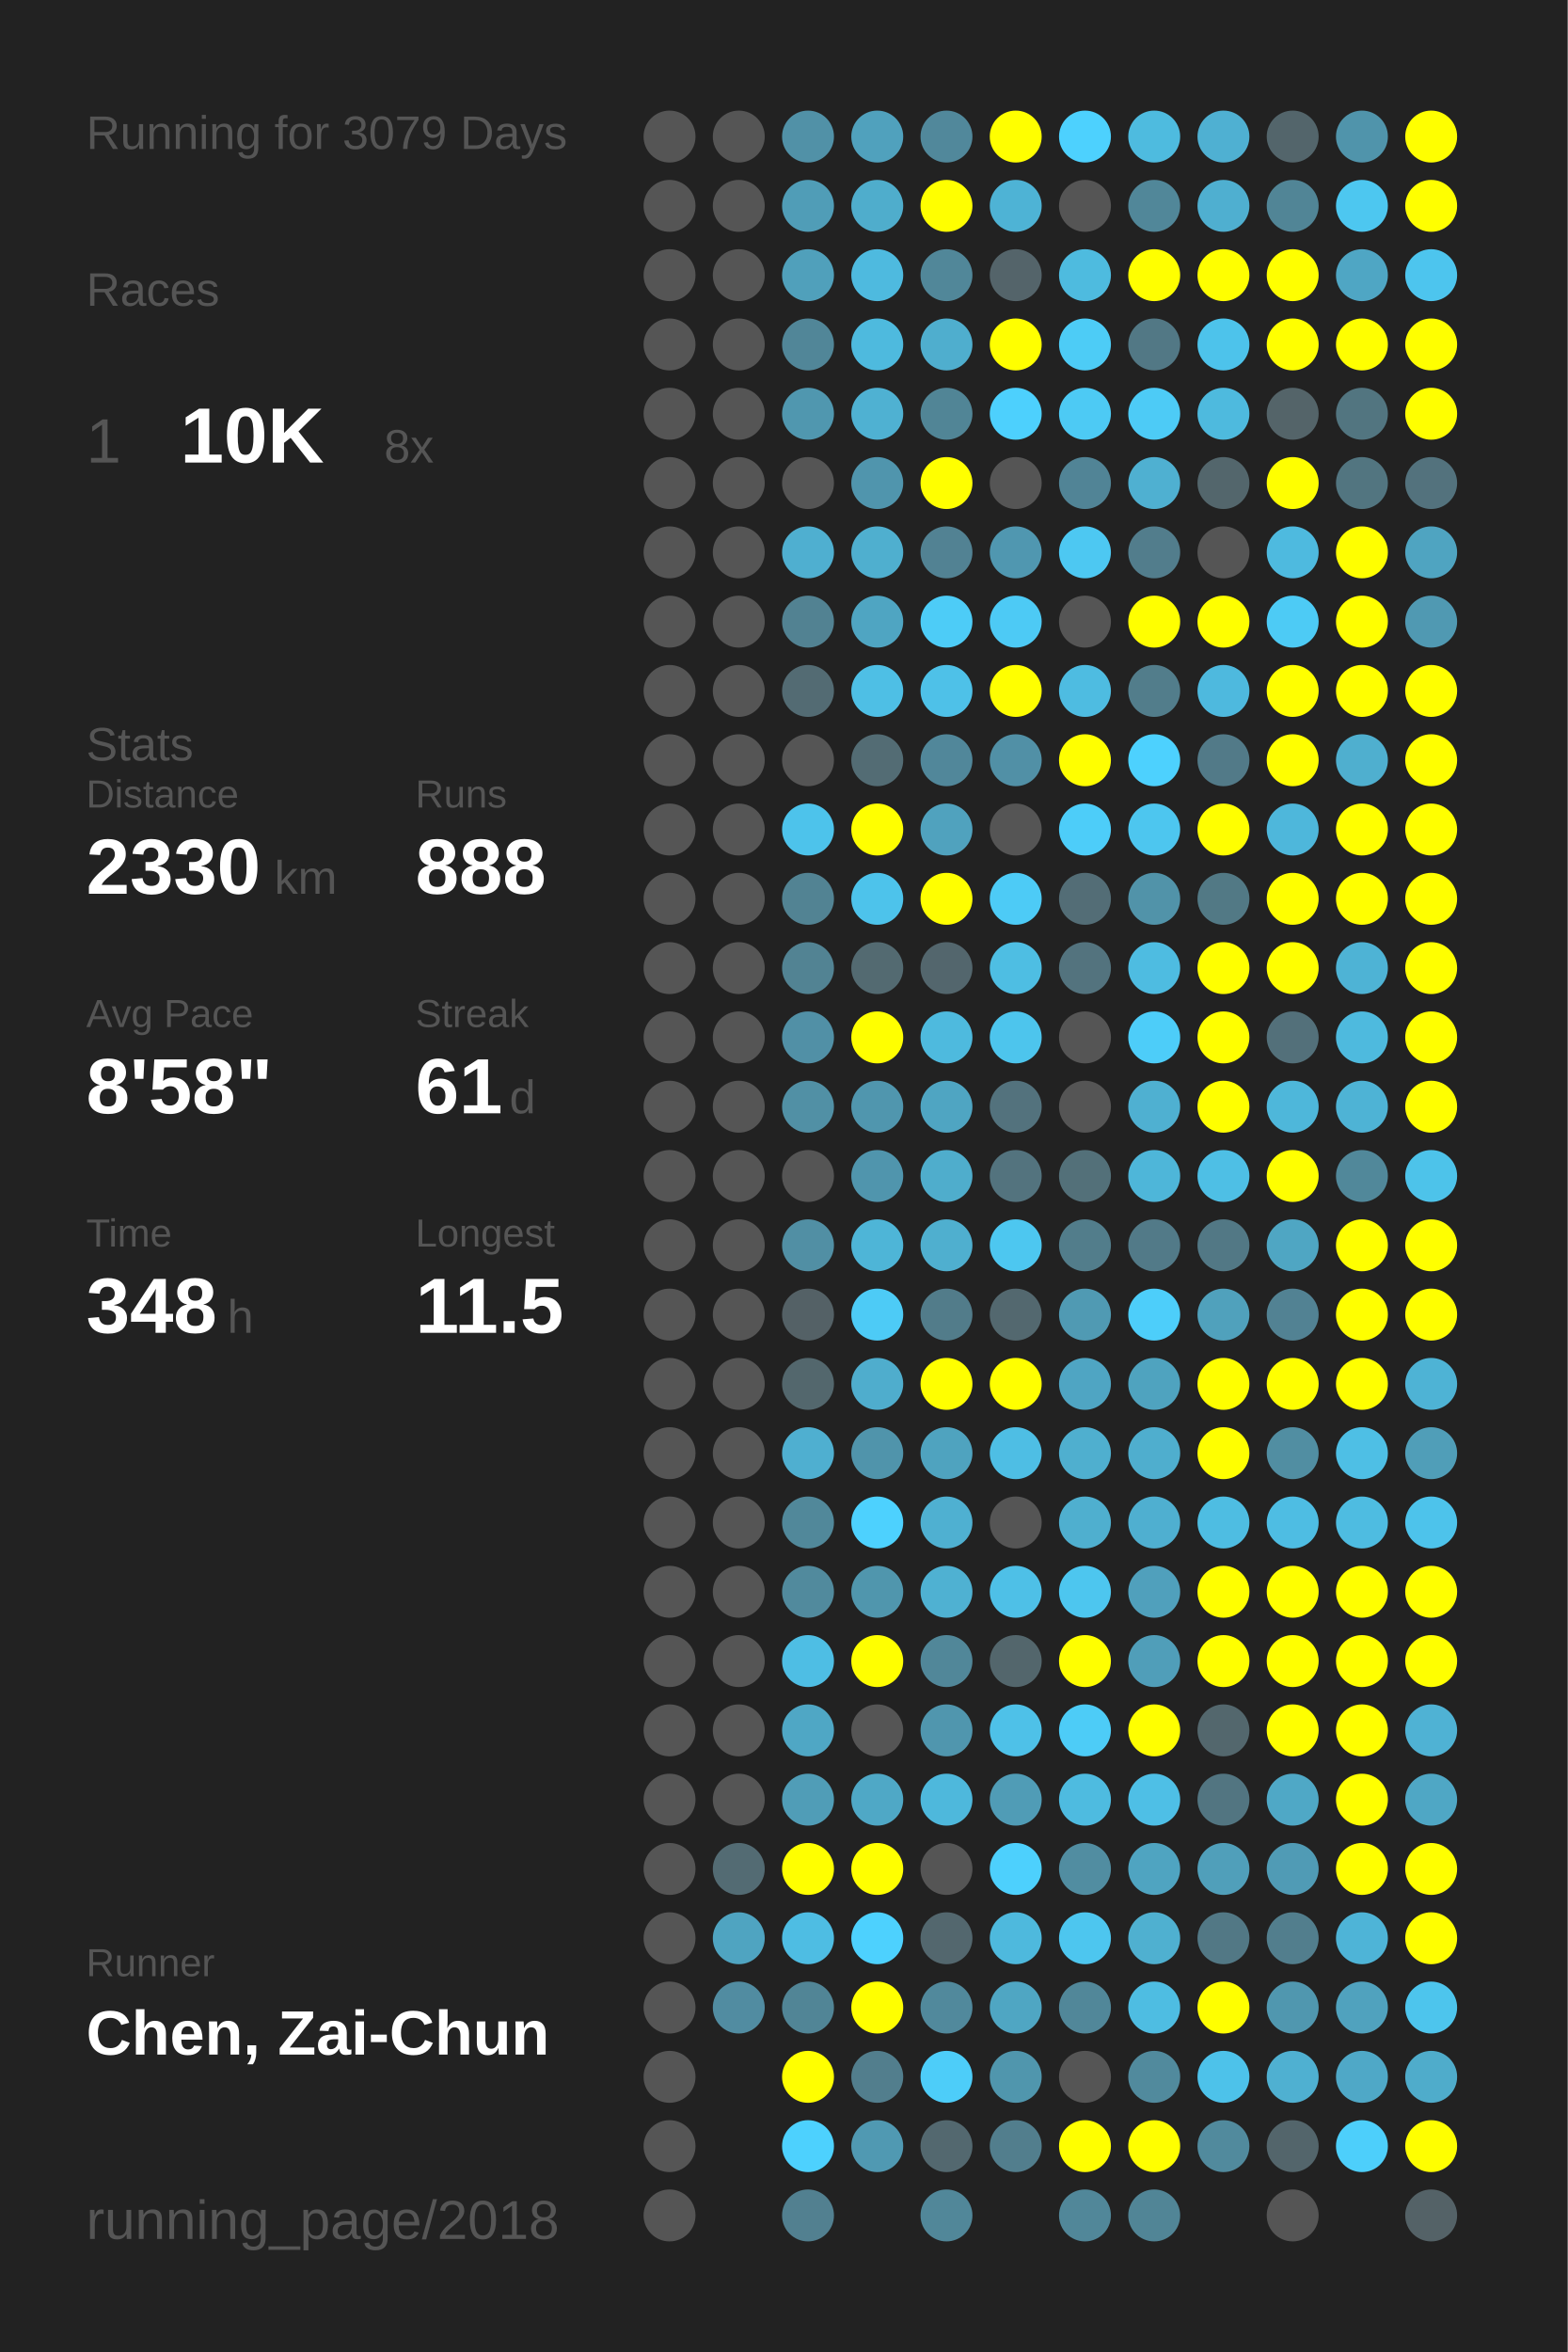
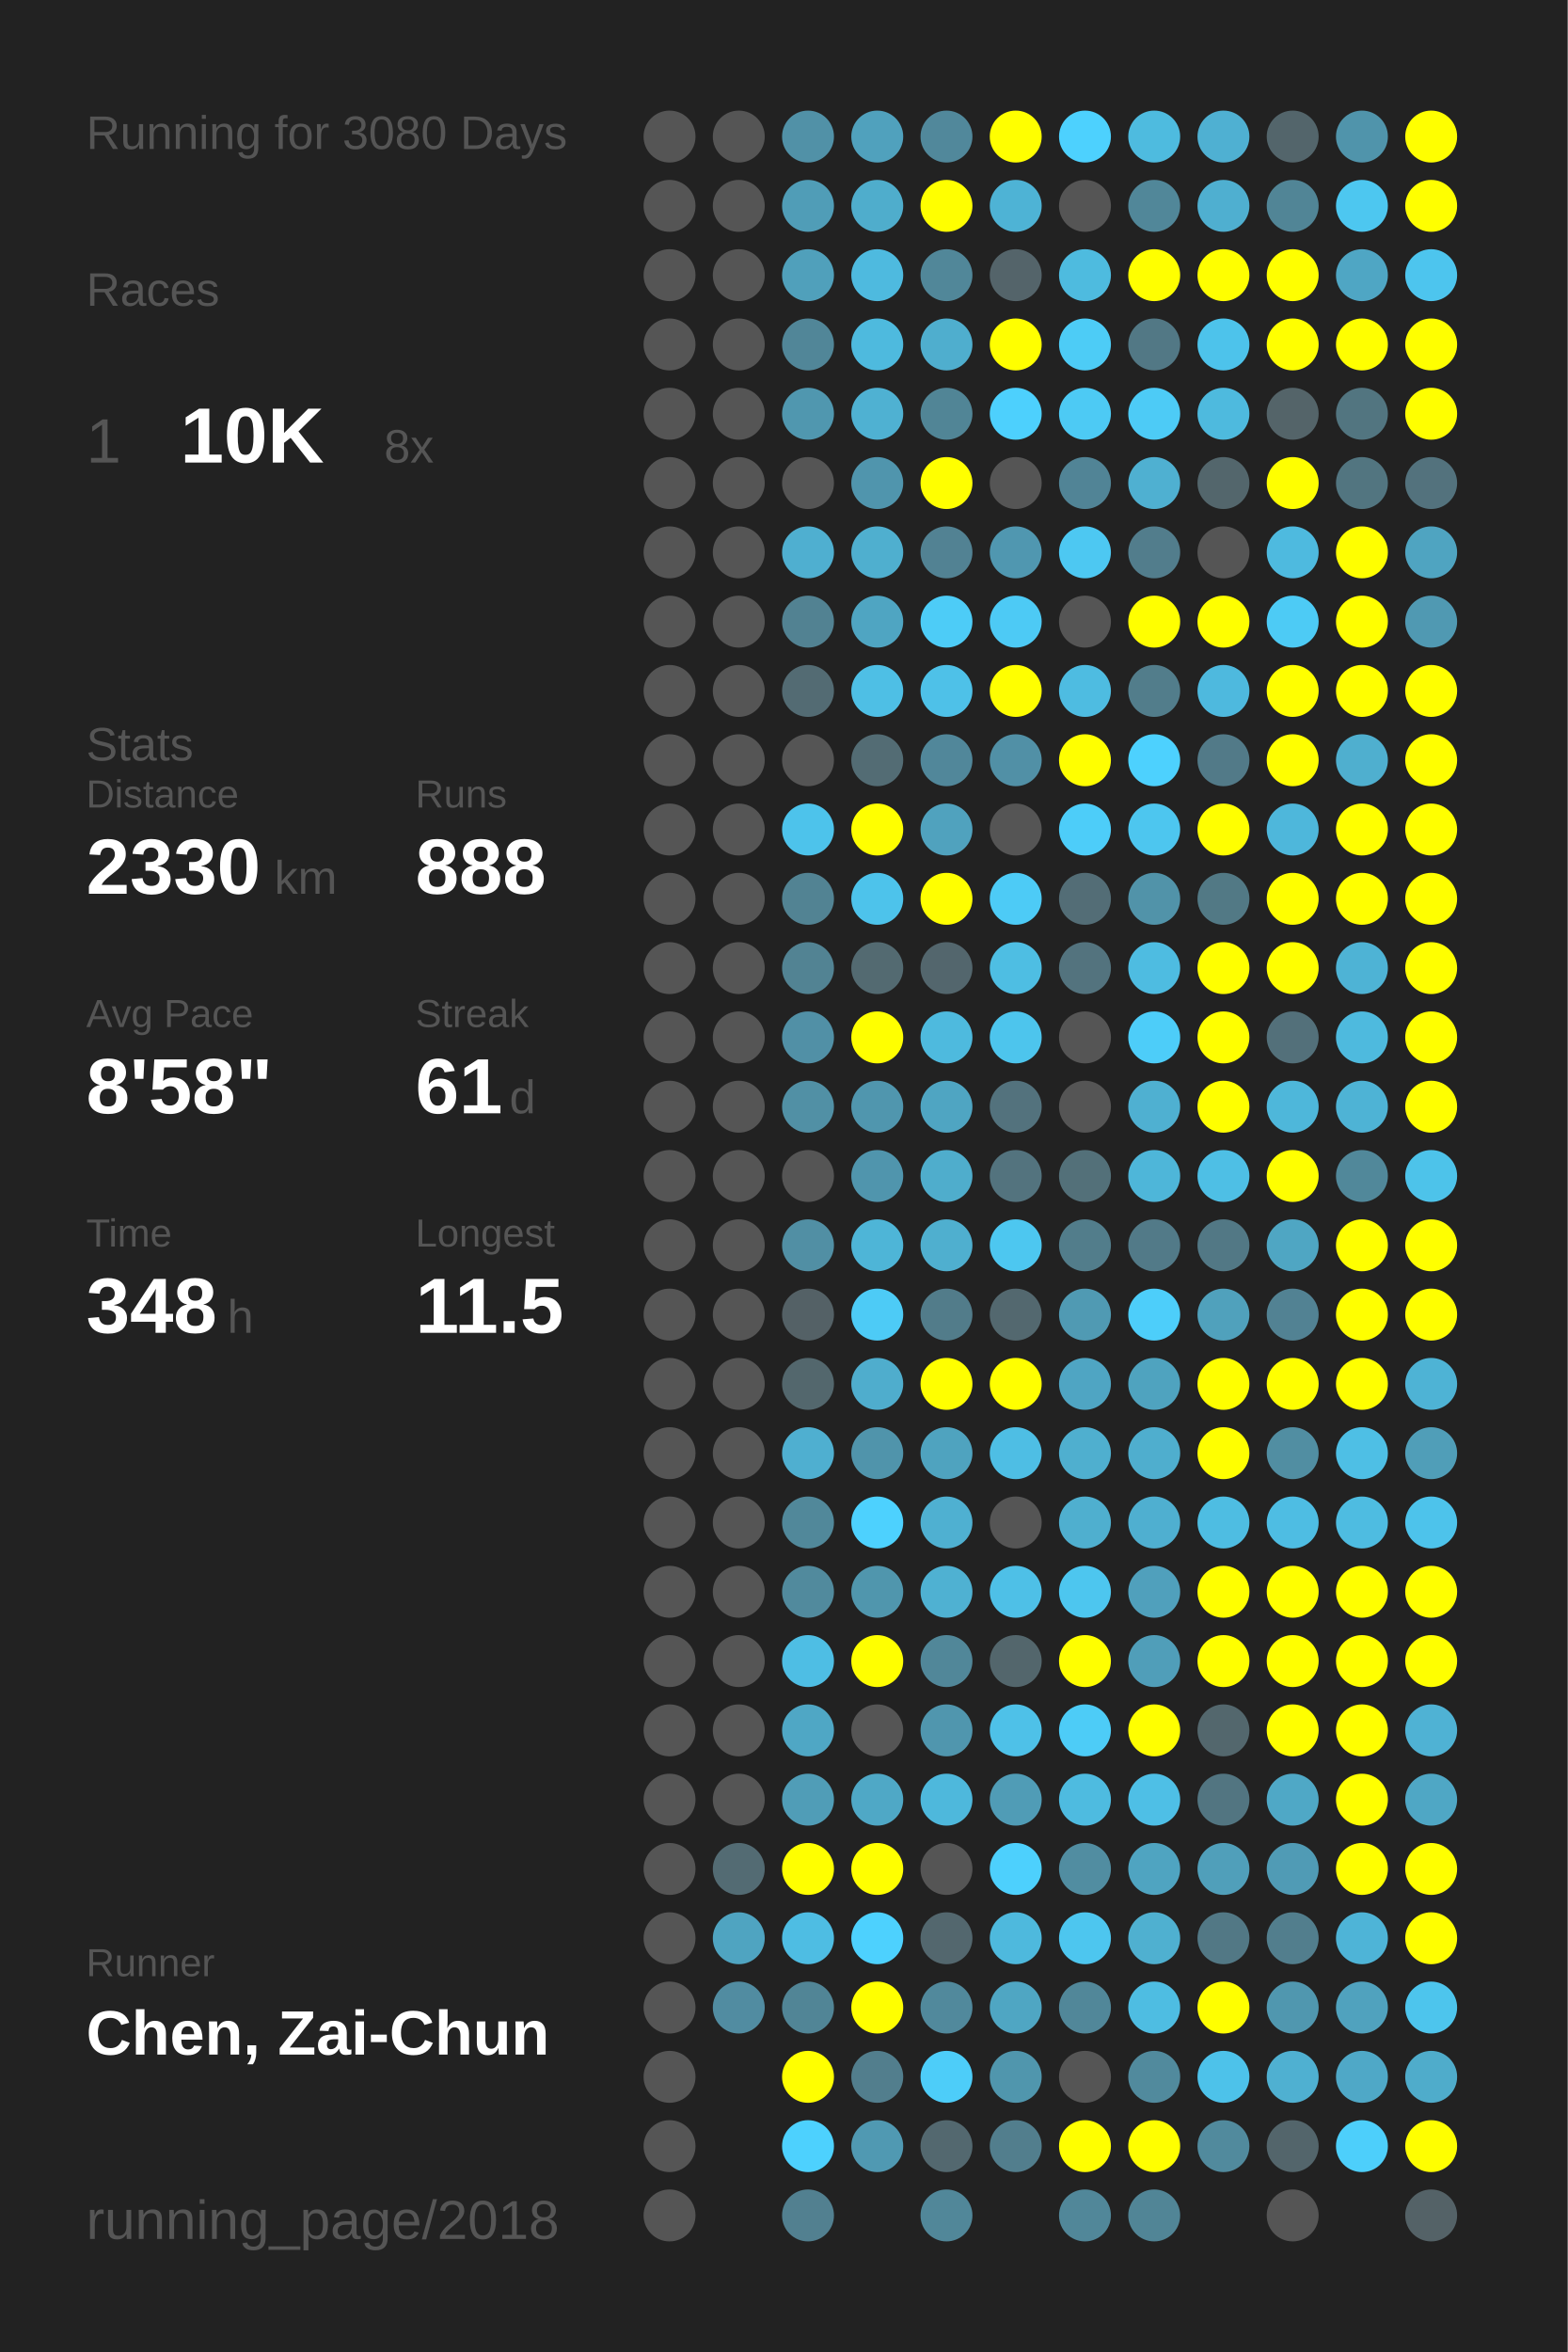
<svg xmlns="http://www.w3.org/2000/svg" baseProfile="full" height="300mm" version="1.1" viewBox="0,0,200,300" width="200mm">
  <defs />
  <rect fill="#222222" height="300" width="200" x="0" y="0" />
-   <text fill="#555555" style="font-size:6px; font-family:Arial;" x="11" y="19">Running for 3079 Days</text>
+   <text fill="#555555" style="font-size:6px; font-family:Arial;" x="11" y="19">Running for 3080 Days</text>
  <text fill="#555555" style="font-size:6px; font-family:Arial;" x="11" y="39">Races</text>
  <text fill="#555555" style="font-size:8px; font-family:Arial;" x="11" y="59">1</text>
  <text fill="#FFFFFF" style="font-size:10px; font-family:Arial; font-weight:bold;" x="23" y="59">10K</text>
  <text fill="#555555" style="font-size:6px; font-family:Arial;" x="49" y="59">8x</text>
  <text fill="#555555" style="font-size:6px; font-family:Arial;" x="11" y="97">Stats</text>
  <text fill="#555555" style="font-size:5px; font-family:Arial;" x="11" y="103">Distance</text>
  <text fill="#FFFFFF" style="font-size:10px; font-family:Arial; font-weight:bold;" x="11" y="114">2330</text>
  <text fill="#555555" style="font-size:6px; font-family:Arial;" x="35" y="114">km</text>
  <text fill="#555555" style="font-size:5px; font-family:Arial;" x="53" y="103">Runs</text>
  <text fill="#FFFFFF" style="font-size:10px; font-family:Arial; font-weight:bold;" x="53" y="114">888</text>
  <text fill="#555555" style="font-size:5px; font-family:Arial;" x="11" y="131">Avg Pace</text>
  <text fill="#FFFFFF" style="font-size:10px; font-family:Arial; font-weight:bold;" x="11" y="142">8'58"</text>
  <text fill="#555555" style="font-size:5px; font-family:Arial;" x="53" y="131">Streak</text>
  <text fill="#FFFFFF" style="font-size:10px; font-family:Arial; font-weight:bold;" x="53" y="142">61</text>
  <text fill="#555555" style="font-size:6px; font-family:Arial;" x="65" y="142">d</text>
  <text fill="#555555" style="font-size:5px; font-family:Arial;" x="11" y="159">Time</text>
  <text fill="#FFFFFF" style="font-size:10px; font-family:Arial; font-weight:bold;" x="11" y="170">348</text>
  <text fill="#555555" style="font-size:6px; font-family:Arial;" x="29" y="170">h</text>
  <text fill="#555555" style="font-size:5px; font-family:Arial;" x="53" y="159">Longest</text>
  <text fill="#FFFFFF" style="font-size:10px; font-family:Arial; font-weight:bold;" x="53" y="170">11.5</text>
  <text fill="#555555" style="font-size:5px; font-family:Arial;" x="11" y="252.065">Runner</text>
  <text fill="#FFFFFF" style="font-size:8px; font-family:Arial; font-weight:bold;" x="11" y="262.065">Chen, Zai-Chun</text>
  <text fill="#555555" style="font-size:7px; font-family:Arial;" x="11" y="285.581">running_page/2018</text>
  <circle cx="85.417" cy="17.419" fill="#555555" r="3.312" />
  <circle cx="85.417" cy="26.258" fill="#555555" r="3.312" />
  <circle cx="85.417" cy="35.097" fill="#555555" r="3.312" />
  <circle cx="85.417" cy="43.935" fill="#555555" r="3.312" />
  <circle cx="85.417" cy="52.774" fill="#555555" r="3.312" />
  <circle cx="85.417" cy="61.613" fill="#555555" r="3.312" />
  <circle cx="85.417" cy="70.452" fill="#555555" r="3.312" />
  <circle cx="85.417" cy="79.29" fill="#555555" r="3.312" />
  <circle cx="85.417" cy="88.129" fill="#555555" r="3.312" />
  <circle cx="85.417" cy="96.968" fill="#555555" r="3.312" />
  <circle cx="85.417" cy="105.806" fill="#555555" r="3.312" />
  <circle cx="85.417" cy="114.645" fill="#555555" r="3.312" />
  <circle cx="85.417" cy="123.484" fill="#555555" r="3.312" />
  <circle cx="85.417" cy="132.323" fill="#555555" r="3.312" />
  <circle cx="85.417" cy="141.161" fill="#555555" r="3.312" />
  <circle cx="85.417" cy="150" fill="#555555" r="3.312" />
  <circle cx="85.417" cy="158.839" fill="#555555" r="3.312" />
  <circle cx="85.417" cy="167.677" fill="#555555" r="3.312" />
  <circle cx="85.417" cy="176.516" fill="#555555" r="3.312" />
  <circle cx="85.417" cy="185.355" fill="#555555" r="3.312" />
  <circle cx="85.417" cy="194.194" fill="#555555" r="3.312" />
  <circle cx="85.417" cy="203.032" fill="#555555" r="3.312" />
  <circle cx="85.417" cy="211.871" fill="#555555" r="3.312" />
  <circle cx="85.417" cy="220.71" fill="#555555" r="3.312" />
  <circle cx="85.417" cy="229.548" fill="#555555" r="3.312" />
  <circle cx="85.417" cy="238.387" fill="#555555" r="3.312" />
  <circle cx="85.417" cy="247.226" fill="#555555" r="3.312" />
  <circle cx="85.417" cy="256.065" fill="#555555" r="3.312" />
  <circle cx="85.417" cy="264.903" fill="#555555" r="3.312" />
  <circle cx="85.417" cy="273.742" fill="#555555" r="3.312" />
  <circle cx="85.417" cy="282.581" fill="#555555" r="3.312" />
  <circle cx="94.25" cy="17.419" fill="#555555" r="3.312" />
  <circle cx="94.25" cy="26.258" fill="#555555" r="3.312" />
  <circle cx="94.25" cy="35.097" fill="#555555" r="3.312" />
  <circle cx="94.25" cy="43.935" fill="#555555" r="3.312" />
  <circle cx="94.25" cy="52.774" fill="#555555" r="3.312" />
  <circle cx="94.25" cy="61.613" fill="#555555" r="3.312" />
  <circle cx="94.25" cy="70.452" fill="#555555" r="3.312" />
  <circle cx="94.25" cy="79.29" fill="#555555" r="3.312" />
  <circle cx="94.25" cy="88.129" fill="#555555" r="3.312" />
  <circle cx="94.25" cy="96.968" fill="#555555" r="3.312" />
  <circle cx="94.25" cy="105.806" fill="#555555" r="3.312" />
  <circle cx="94.25" cy="114.645" fill="#555555" r="3.312" />
  <circle cx="94.25" cy="123.484" fill="#555555" r="3.312" />
  <circle cx="94.25" cy="132.323" fill="#555555" r="3.312" />
  <circle cx="94.25" cy="141.161" fill="#555555" r="3.312" />
  <circle cx="94.25" cy="150" fill="#555555" r="3.312" />
  <circle cx="94.25" cy="158.839" fill="#555555" r="3.312" />
  <circle cx="94.25" cy="167.677" fill="#555555" r="3.312" />
  <circle cx="94.25" cy="176.516" fill="#555555" r="3.312" />
  <circle cx="94.25" cy="185.355" fill="#555555" r="3.312" />
  <circle cx="94.25" cy="194.194" fill="#555555" r="3.312" />
  <circle cx="94.25" cy="203.032" fill="#555555" r="3.312" />
  <circle cx="94.25" cy="211.871" fill="#555555" r="3.312" />
  <circle cx="94.25" cy="220.71" fill="#555555" r="3.312" />
  <circle cx="94.25" cy="229.548" fill="#555555" r="3.312" />
  <circle cx="94.25" cy="238.387" fill="#536b73" r="3.312" />
  <circle cx="94.25" cy="247.226" fill="#4fa4c1" r="3.312" />
  <circle cx="94.25" cy="256.065" fill="#518ca1" r="3.312" />
  <circle cx="103.083" cy="17.419" fill="#5191a7" r="3.312" />
  <circle cx="103.083" cy="26.258" fill="#509db7" r="3.312" />
  <circle cx="103.083" cy="35.097" fill="#50a0bb" r="3.312" />
  <circle cx="103.083" cy="43.935" fill="#518698" r="3.312" />
  <circle cx="103.083" cy="52.774" fill="#5097af" r="3.312" />
  <circle cx="103.083" cy="61.613" fill="#555555" r="3.312" />
  <circle cx="103.083" cy="70.452" fill="#4fafd0" r="3.312" />
  <circle cx="103.083" cy="79.29" fill="#528292" r="3.312" />
  <circle cx="103.083" cy="88.129" fill="#536b73" r="3.312" />
  <circle cx="103.083" cy="96.968" fill="#555555" r="3.312" />
  <circle cx="103.083" cy="105.806" fill="#4dc3eb" r="3.312" />
  <circle cx="103.083" cy="114.645" fill="#528393" r="3.312" />
  <circle cx="103.083" cy="123.484" fill="#528393" r="3.312" />
  <circle cx="103.083" cy="132.323" fill="#5190a6" r="3.312" />
  <circle cx="103.083" cy="141.161" fill="#5190a5" r="3.312" />
  <circle cx="103.083" cy="150" fill="#555555" r="3.312" />
  <circle cx="103.083" cy="158.839" fill="#518fa4" r="3.312" />
  <circle cx="103.083" cy="167.677" fill="#546166" r="3.312" />
  <circle cx="103.083" cy="176.516" fill="#53676d" r="3.312" />
  <circle cx="103.083" cy="185.355" fill="#4fafd0" r="3.312" />
  <circle cx="103.083" cy="194.194" fill="#51889a" r="3.312" />
  <circle cx="103.083" cy="203.032" fill="#518a9d" r="3.312" />
  <circle cx="103.083" cy="211.871" fill="#4ebee4" r="3.312" />
  <circle cx="103.083" cy="220.71" fill="#4fa7c5" r="3.312" />
  <circle cx="103.083" cy="229.548" fill="#509db7" r="3.312" />
  <circle cx="103.083" cy="238.387" fill="#FFFF00" r="3.312" />
  <circle cx="103.083" cy="247.226" fill="#4ebde3" r="3.312" />
  <circle cx="103.083" cy="256.065" fill="#518596" r="3.312" />
  <circle cx="103.083" cy="264.903" fill="#FFFF00" r="3.312" />
  <circle cx="103.083" cy="273.742" fill="#4dd1fe" r="3.312" />
  <circle cx="103.083" cy="282.581" fill="#528090" r="3.312" />
  <circle cx="111.917" cy="17.419" fill="#50a1bd" r="3.312" />
  <circle cx="111.917" cy="26.258" fill="#4fadcc" r="3.312" />
  <circle cx="111.917" cy="35.097" fill="#4ebadf" r="3.312" />
  <circle cx="111.917" cy="43.935" fill="#4ebade" r="3.312" />
  <circle cx="111.917" cy="52.774" fill="#4fb1d2" r="3.312" />
  <circle cx="111.917" cy="61.613" fill="#5095ad" r="3.312" />
  <circle cx="111.917" cy="70.452" fill="#4fafcf" r="3.312" />
  <circle cx="111.917" cy="79.29" fill="#4fa5c2" r="3.312" />
  <circle cx="111.917" cy="88.129" fill="#4ebfe5" r="3.312" />
  <circle cx="111.917" cy="96.968" fill="#536c74" r="3.312" />
  <circle cx="111.917" cy="105.806" fill="#FFFF00" r="3.312" />
  <circle cx="111.917" cy="114.645" fill="#4dc3eb" r="3.312" />
  <circle cx="111.917" cy="123.484" fill="#536a71" r="3.312" />
  <circle cx="111.917" cy="132.323" fill="#FFFF00" r="3.312" />
  <circle cx="111.917" cy="141.161" fill="#5096ae" r="3.312" />
  <circle cx="111.917" cy="150" fill="#5095ad" r="3.312" />
  <circle cx="111.917" cy="158.839" fill="#4eb5d7" r="3.312" />
  <circle cx="111.917" cy="167.677" fill="#4dcbf6" r="3.312" />
  <circle cx="111.917" cy="176.516" fill="#4fadcd" r="3.312" />
  <circle cx="111.917" cy="185.355" fill="#5094ab" r="3.312" />
  <circle cx="111.917" cy="194.194" fill="#4dd1fe" r="3.312" />
  <circle cx="111.917" cy="203.032" fill="#5096ad" r="3.312" />
  <circle cx="111.917" cy="211.871" fill="#FFFF00" r="3.312" />
  <circle cx="111.917" cy="220.71" fill="#555555" r="3.312" />
  <circle cx="111.917" cy="229.548" fill="#4fa8c6" r="3.312" />
  <circle cx="111.917" cy="238.387" fill="#FFFF00" r="3.312" />
  <circle cx="111.917" cy="247.226" fill="#4dd1fe" r="3.312" />
  <circle cx="111.917" cy="256.065" fill="#FFFF00" r="3.312" />
  <circle cx="111.917" cy="264.903" fill="#527e8d" r="3.312" />
  <circle cx="111.917" cy="273.742" fill="#5099b2" r="3.312" />
  <circle cx="120.75" cy="17.419" fill="#51889b" r="3.312" />
  <circle cx="120.75" cy="26.258" fill="#FFFF00" r="3.312" />
  <circle cx="120.75" cy="35.097" fill="#518799" r="3.312" />
  <circle cx="120.75" cy="43.935" fill="#4faece" r="3.312" />
  <circle cx="120.75" cy="52.774" fill="#518596" r="3.312" />
  <circle cx="120.75" cy="61.613" fill="#FFFF00" r="3.312" />
  <circle cx="120.75" cy="70.452" fill="#528293" r="3.312" />
  <circle cx="120.75" cy="79.29" fill="#4dccf7" r="3.312" />
  <circle cx="120.75" cy="88.129" fill="#4ec1e8" r="3.312" />
  <circle cx="120.75" cy="96.968" fill="#51879a" r="3.312" />
  <circle cx="120.75" cy="105.806" fill="#50a2be" r="3.312" />
  <circle cx="120.75" cy="114.645" fill="#FFFF00" r="3.312" />
  <circle cx="120.75" cy="123.484" fill="#53666d" r="3.312" />
  <circle cx="120.75" cy="132.323" fill="#4ebade" r="3.312" />
  <circle cx="120.75" cy="141.161" fill="#4fa5c2" r="3.312" />
  <circle cx="120.75" cy="150" fill="#4fadcc" r="3.312" />
  <circle cx="120.75" cy="158.839" fill="#4fafcf" r="3.312" />
  <circle cx="120.75" cy="167.677" fill="#527c8a" r="3.312" />
  <circle cx="120.75" cy="176.516" fill="#FFFF00" r="3.312" />
  <circle cx="120.75" cy="185.355" fill="#4fa3bf" r="3.312" />
  <circle cx="120.75" cy="194.194" fill="#4fb0d1" r="3.312" />
  <circle cx="120.75" cy="203.032" fill="#4fb1d2" r="3.312" />
  <circle cx="120.75" cy="211.871" fill="#518799" r="3.312" />
  <circle cx="120.75" cy="220.71" fill="#5096ae" r="3.312" />
  <circle cx="120.75" cy="229.548" fill="#4eb8dc" r="3.312" />
  <circle cx="120.75" cy="238.387" fill="#555555" r="3.312" />
  <circle cx="120.75" cy="247.226" fill="#53676e" r="3.312" />
  <circle cx="120.75" cy="256.065" fill="#51899c" r="3.312" />
  <circle cx="120.75" cy="264.903" fill="#4dcdf9" r="3.312" />
  <circle cx="120.75" cy="273.742" fill="#53686f" r="3.312" />
  <circle cx="120.75" cy="282.581" fill="#518799" r="3.312" />
  <circle cx="129.583" cy="17.419" fill="#FFFF00" r="3.312" />
  <circle cx="129.583" cy="26.258" fill="#4eb3d5" r="3.312" />
  <circle cx="129.583" cy="35.097" fill="#54646a" r="3.312" />
  <circle cx="129.583" cy="43.935" fill="#FFFF00" r="3.312" />
  <circle cx="129.583" cy="52.774" fill="#4dd0fd" r="3.312" />
  <circle cx="129.583" cy="61.613" fill="#555555" r="3.312" />
  <circle cx="129.583" cy="70.452" fill="#5097b0" r="3.312" />
  <circle cx="129.583" cy="79.29" fill="#4dcaf5" r="3.312" />
  <circle cx="129.583" cy="88.129" fill="#FFFF00" r="3.312" />
  <circle cx="129.583" cy="96.968" fill="#5190a6" r="3.312" />
  <circle cx="129.583" cy="105.806" fill="#555555" r="3.312" />
  <circle cx="129.583" cy="114.645" fill="#4dcbf6" r="3.312" />
  <circle cx="129.583" cy="123.484" fill="#4ebee3" r="3.312" />
  <circle cx="129.583" cy="132.323" fill="#4dc5ed" r="3.312" />
  <circle cx="129.583" cy="141.161" fill="#53727d" r="3.312" />
  <circle cx="129.583" cy="150" fill="#53737e" r="3.312" />
  <circle cx="129.583" cy="158.839" fill="#4dc7f0" r="3.312" />
  <circle cx="129.583" cy="167.677" fill="#53686f" r="3.312" />
  <circle cx="129.583" cy="176.516" fill="#FFFF00" r="3.312" />
  <circle cx="129.583" cy="185.355" fill="#4ebee4" r="3.312" />
  <circle cx="129.583" cy="194.194" fill="#555555" r="3.312" />
  <circle cx="129.583" cy="203.032" fill="#4ec0e7" r="3.312" />
  <circle cx="129.583" cy="211.871" fill="#53666c" r="3.312" />
  <circle cx="129.583" cy="220.71" fill="#4ec1e8" r="3.312" />
  <circle cx="129.583" cy="229.548" fill="#509cb6" r="3.312" />
  <circle cx="129.583" cy="238.387" fill="#4dd0fd" r="3.312" />
  <circle cx="129.583" cy="247.226" fill="#4eb9dd" r="3.312" />
  <circle cx="129.583" cy="256.065" fill="#4fa6c3" r="3.312" />
  <circle cx="129.583" cy="264.903" fill="#5096ad" r="3.312" />
  <circle cx="129.583" cy="273.742" fill="#527e8d" r="3.312" />
  <circle cx="138.417" cy="17.419" fill="#4dd1fe" r="3.312" />
  <circle cx="138.417" cy="26.258" fill="#555555" r="3.312" />
  <circle cx="138.417" cy="35.097" fill="#4ebbdf" r="3.312" />
  <circle cx="138.417" cy="43.935" fill="#4dccf6" r="3.312" />
  <circle cx="138.417" cy="52.774" fill="#4dcaf4" r="3.312" />
  <circle cx="138.417" cy="61.613" fill="#518496" r="3.312" />
  <circle cx="138.417" cy="70.452" fill="#4dc8f2" r="3.312" />
  <circle cx="138.417" cy="79.29" fill="#555555" r="3.312" />
  <circle cx="138.417" cy="88.129" fill="#4ebce1" r="3.312" />
  <circle cx="138.417" cy="96.968" fill="#FFFF00" r="3.312" />
  <circle cx="138.417" cy="105.806" fill="#4dcdf9" r="3.312" />
  <circle cx="138.417" cy="114.645" fill="#536d76" r="3.312" />
  <circle cx="138.417" cy="123.484" fill="#53737e" r="3.312" />
  <circle cx="138.417" cy="132.323" fill="#555555" r="3.312" />
  <circle cx="138.417" cy="141.161" fill="#555555" r="3.312" />
  <circle cx="138.417" cy="150" fill="#537079" r="3.312" />
  <circle cx="138.417" cy="158.839" fill="#527d8b" r="3.312" />
  <circle cx="138.417" cy="167.677" fill="#509ab3" r="3.312" />
  <circle cx="138.417" cy="176.516" fill="#4fa5c3" r="3.312" />
  <circle cx="138.417" cy="185.355" fill="#4fafcf" r="3.312" />
  <circle cx="138.417" cy="194.194" fill="#4fafcf" r="3.312" />
  <circle cx="138.417" cy="203.032" fill="#4dc6ef" r="3.312" />
  <circle cx="138.417" cy="211.871" fill="#FFFF00" r="3.312" />
  <circle cx="138.417" cy="220.71" fill="#4dccf7" r="3.312" />
  <circle cx="138.417" cy="229.548" fill="#4ebbe0" r="3.312" />
  <circle cx="138.417" cy="238.387" fill="#518da1" r="3.312" />
  <circle cx="138.417" cy="247.226" fill="#4dc6ef" r="3.312" />
  <circle cx="138.417" cy="256.065" fill="#518799" r="3.312" />
  <circle cx="138.417" cy="264.903" fill="#555555" r="3.312" />
  <circle cx="138.417" cy="273.742" fill="#FFFF00" r="3.312" />
  <circle cx="138.417" cy="282.581" fill="#518799" r="3.312" />
  <circle cx="147.25" cy="17.419" fill="#4ebbdf" r="3.312" />
  <circle cx="147.25" cy="26.258" fill="#518799" r="3.312" />
  <circle cx="147.25" cy="35.097" fill="#FFFF00" r="3.312" />
  <circle cx="147.25" cy="43.935" fill="#527885" r="3.312" />
  <circle cx="147.25" cy="52.774" fill="#4dcbf6" r="3.312" />
  <circle cx="147.25" cy="61.613" fill="#4fb0d1" r="3.312" />
  <circle cx="147.25" cy="70.452" fill="#527d8c" r="3.312" />
  <circle cx="147.25" cy="79.29" fill="#FFFF00" r="3.312" />
  <circle cx="147.25" cy="88.129" fill="#527d8b" r="3.312" />
  <circle cx="147.25" cy="96.968" fill="#4dd1fe" r="3.312" />
  <circle cx="147.25" cy="105.806" fill="#4dc6ef" r="3.312" />
  <circle cx="147.25" cy="114.645" fill="#5193a9" r="3.312" />
  <circle cx="147.25" cy="123.484" fill="#4ebce1" r="3.312" />
  <circle cx="147.25" cy="132.323" fill="#4dcdf9" r="3.312" />
  <circle cx="147.25" cy="141.161" fill="#4fb0d1" r="3.312" />
  <circle cx="147.25" cy="150" fill="#4eb6d9" r="3.312" />
  <circle cx="147.25" cy="158.839" fill="#527a88" r="3.312" />
  <circle cx="147.25" cy="167.677" fill="#4dcefa" r="3.312" />
  <circle cx="147.25" cy="176.516" fill="#4fa3bf" r="3.312" />
  <circle cx="147.25" cy="185.355" fill="#4faece" r="3.312" />
  <circle cx="147.25" cy="194.194" fill="#4fafd0" r="3.312" />
  <circle cx="147.25" cy="203.032" fill="#50a0bc" r="3.312" />
  <circle cx="147.25" cy="211.871" fill="#509eb9" r="3.312" />
  <circle cx="147.25" cy="220.71" fill="#FFFF00" r="3.312" />
  <circle cx="147.25" cy="229.548" fill="#4ebfe6" r="3.312" />
  <circle cx="147.25" cy="238.387" fill="#4fa4c1" r="3.312" />
  <circle cx="147.25" cy="247.226" fill="#4fb0d0" r="3.312" />
  <circle cx="147.25" cy="256.065" fill="#4ebde2" r="3.312" />
  <circle cx="147.25" cy="264.903" fill="#518a9d" r="3.312" />
  <circle cx="147.25" cy="273.742" fill="#FFFF00" r="3.312" />
  <circle cx="147.25" cy="282.581" fill="#518596" r="3.312" />
  <circle cx="156.083" cy="17.419" fill="#4fb0d2" r="3.312" />
  <circle cx="156.083" cy="26.258" fill="#4fafd0" r="3.312" />
  <circle cx="156.083" cy="35.097" fill="#FFFF00" r="3.312" />
  <circle cx="156.083" cy="43.935" fill="#4dc3eb" r="3.312" />
  <circle cx="156.083" cy="52.774" fill="#4ebade" r="3.312" />
  <circle cx="156.083" cy="61.613" fill="#53666c" r="3.312" />
  <circle cx="156.083" cy="70.452" fill="#555555" r="3.312" />
  <circle cx="156.083" cy="79.29" fill="#FFFF00" r="3.312" />
  <circle cx="156.083" cy="88.129" fill="#4eb9de" r="3.312" />
  <circle cx="156.083" cy="96.968" fill="#527a88" r="3.312" />
  <circle cx="156.083" cy="105.806" fill="#FFFF00" r="3.312" />
  <circle cx="156.083" cy="114.645" fill="#527985" r="3.312" />
  <circle cx="156.083" cy="123.484" fill="#FFFF00" r="3.312" />
  <circle cx="156.083" cy="132.323" fill="#FFFF00" r="3.312" />
  <circle cx="156.083" cy="141.161" fill="#FFFF00" r="3.312" />
  <circle cx="156.083" cy="150" fill="#4ebfe5" r="3.312" />
  <circle cx="156.083" cy="158.839" fill="#527885" r="3.312" />
  <circle cx="156.083" cy="167.677" fill="#50a1bc" r="3.312" />
  <circle cx="156.083" cy="176.516" fill="#FFFF00" r="3.312" />
  <circle cx="156.083" cy="185.355" fill="#FFFF00" r="3.312" />
  <circle cx="156.083" cy="194.194" fill="#4ebde2" r="3.312" />
  <circle cx="156.083" cy="203.032" fill="#FFFF00" r="3.312" />
  <circle cx="156.083" cy="211.871" fill="#FFFF00" r="3.312" />
  <circle cx="156.083" cy="220.71" fill="#53676d" r="3.312" />
  <circle cx="156.083" cy="229.548" fill="#527581" r="3.312" />
  <circle cx="156.083" cy="238.387" fill="#509fba" r="3.312" />
  <circle cx="156.083" cy="247.226" fill="#527885" r="3.312" />
  <circle cx="156.083" cy="256.065" fill="#FFFF00" r="3.312" />
  <circle cx="156.083" cy="264.903" fill="#4dc2ea" r="3.312" />
  <circle cx="156.083" cy="273.742" fill="#518a9d" r="3.312" />
  <circle cx="164.917" cy="17.419" fill="#53656b" r="3.312" />
  <circle cx="164.917" cy="26.258" fill="#518596" r="3.312" />
  <circle cx="164.917" cy="35.097" fill="#FFFF00" r="3.312" />
  <circle cx="164.917" cy="43.935" fill="#FFFF00" r="3.312" />
  <circle cx="164.917" cy="52.774" fill="#546469" r="3.312" />
  <circle cx="164.917" cy="61.613" fill="#FFFF00" r="3.312" />
  <circle cx="164.917" cy="70.452" fill="#4ebadf" r="3.312" />
  <circle cx="164.917" cy="79.29" fill="#4dcbf5" r="3.312" />
  <circle cx="164.917" cy="88.129" fill="#FFFF00" r="3.312" />
  <circle cx="164.917" cy="96.968" fill="#FFFF00" r="3.312" />
  <circle cx="164.917" cy="105.806" fill="#4eb7db" r="3.312" />
  <circle cx="164.917" cy="114.645" fill="#FFFF00" r="3.312" />
  <circle cx="164.917" cy="123.484" fill="#FFFF00" r="3.312" />
  <circle cx="164.917" cy="132.323" fill="#53707a" r="3.312" />
  <circle cx="164.917" cy="141.161" fill="#4eb7da" r="3.312" />
  <circle cx="164.917" cy="150" fill="#FFFF00" r="3.312" />
  <circle cx="164.917" cy="158.839" fill="#4fa6c3" r="3.312" />
  <circle cx="164.917" cy="167.677" fill="#528293" r="3.312" />
  <circle cx="164.917" cy="176.516" fill="#FFFF00" r="3.312" />
  <circle cx="164.917" cy="185.355" fill="#518ea2" r="3.312" />
  <circle cx="164.917" cy="194.194" fill="#4ebde3" r="3.312" />
  <circle cx="164.917" cy="203.032" fill="#FFFF00" r="3.312" />
  <circle cx="164.917" cy="211.871" fill="#FFFF00" r="3.312" />
  <circle cx="164.917" cy="220.71" fill="#FFFF00" r="3.312" />
  <circle cx="164.917" cy="229.548" fill="#4fa8c6" r="3.312" />
  <circle cx="164.917" cy="238.387" fill="#509bb5" r="3.312" />
  <circle cx="164.917" cy="247.226" fill="#527e8d" r="3.312" />
  <circle cx="164.917" cy="256.065" fill="#5097af" r="3.312" />
  <circle cx="164.917" cy="264.903" fill="#4fb0d1" r="3.312" />
  <circle cx="164.917" cy="273.742" fill="#53656b" r="3.312" />
  <circle cx="164.917" cy="282.581" fill="#555555" r="3.312" />
  <circle cx="173.75" cy="17.419" fill="#5094ab" r="3.312" />
  <circle cx="173.75" cy="26.258" fill="#4dc7f0" r="3.312" />
  <circle cx="173.75" cy="35.097" fill="#4fa6c4" r="3.312" />
  <circle cx="173.75" cy="43.935" fill="#FFFF00" r="3.312" />
  <circle cx="173.75" cy="52.774" fill="#527580" r="3.312" />
  <circle cx="173.75" cy="61.613" fill="#527580" r="3.312" />
  <circle cx="173.75" cy="70.452" fill="#FFFF00" r="3.312" />
  <circle cx="173.75" cy="79.29" fill="#FFFF00" r="3.312" />
  <circle cx="173.75" cy="88.129" fill="#FFFF00" r="3.312" />
  <circle cx="173.75" cy="96.968" fill="#4fafcf" r="3.312" />
  <circle cx="173.75" cy="105.806" fill="#FFFF00" r="3.312" />
  <circle cx="173.75" cy="114.645" fill="#FFFF00" r="3.312" />
  <circle cx="173.75" cy="123.484" fill="#4eb3d5" r="3.312" />
  <circle cx="173.75" cy="132.323" fill="#4ebade" r="3.312" />
  <circle cx="173.75" cy="141.161" fill="#4eb3d5" r="3.312" />
  <circle cx="173.75" cy="150" fill="#51889a" r="3.312" />
  <circle cx="173.75" cy="158.839" fill="#FFFF00" r="3.312" />
  <circle cx="173.75" cy="167.677" fill="#FFFF00" r="3.312" />
  <circle cx="173.75" cy="176.516" fill="#FFFF00" r="3.312" />
  <circle cx="173.75" cy="185.355" fill="#4ebfe5" r="3.312" />
  <circle cx="173.75" cy="194.194" fill="#4ebce1" r="3.312" />
  <circle cx="173.75" cy="203.032" fill="#FFFF00" r="3.312" />
  <circle cx="173.75" cy="211.871" fill="#FFFF00" r="3.312" />
  <circle cx="173.75" cy="220.71" fill="#FFFF00" r="3.312" />
  <circle cx="173.75" cy="229.548" fill="#FFFF00" r="3.312" />
  <circle cx="173.75" cy="238.387" fill="#FFFF00" r="3.312" />
  <circle cx="173.75" cy="247.226" fill="#4eb4d7" r="3.312" />
  <circle cx="173.75" cy="256.065" fill="#50a2be" r="3.312" />
  <circle cx="173.75" cy="264.903" fill="#4fa8c7" r="3.312" />
  <circle cx="173.75" cy="273.742" fill="#4dcffb" r="3.312" />
  <circle cx="182.583" cy="17.419" fill="#FFFF00" r="3.312" />
  <circle cx="182.583" cy="26.258" fill="#FFFF00" r="3.312" />
  <circle cx="182.583" cy="35.097" fill="#4dc5ee" r="3.312" />
  <circle cx="182.583" cy="43.935" fill="#FFFF00" r="3.312" />
  <circle cx="182.583" cy="52.774" fill="#FFFF00" r="3.312" />
  <circle cx="182.583" cy="61.613" fill="#53727d" r="3.312" />
  <circle cx="182.583" cy="70.452" fill="#4fa4c1" r="3.312" />
  <circle cx="182.583" cy="79.29" fill="#5099b2" r="3.312" />
  <circle cx="182.583" cy="88.129" fill="#FFFF00" r="3.312" />
  <circle cx="182.583" cy="96.968" fill="#FFFF00" r="3.312" />
  <circle cx="182.583" cy="105.806" fill="#FFFF00" r="3.312" />
  <circle cx="182.583" cy="114.645" fill="#FFFF00" r="3.312" />
  <circle cx="182.583" cy="123.484" fill="#FFFF00" r="3.312" />
  <circle cx="182.583" cy="132.323" fill="#FFFF00" r="3.312" />
  <circle cx="182.583" cy="141.161" fill="#FFFF00" r="3.312" />
  <circle cx="182.583" cy="150" fill="#4dc3ea" r="3.312" />
  <circle cx="182.583" cy="158.839" fill="#FFFF00" r="3.312" />
  <circle cx="182.583" cy="167.677" fill="#FFFF00" r="3.312" />
  <circle cx="182.583" cy="176.516" fill="#4eb3d5" r="3.312" />
  <circle cx="182.583" cy="185.355" fill="#509eb8" r="3.312" />
  <circle cx="182.583" cy="194.194" fill="#4dc3eb" r="3.312" />
  <circle cx="182.583" cy="203.032" fill="#FFFF00" r="3.312" />
  <circle cx="182.583" cy="211.871" fill="#FFFF00" r="3.312" />
  <circle cx="182.583" cy="220.71" fill="#4fb2d4" r="3.312" />
  <circle cx="182.583" cy="229.548" fill="#4fa7c5" r="3.312" />
  <circle cx="182.583" cy="238.387" fill="#FFFF00" r="3.312" />
  <circle cx="182.583" cy="247.226" fill="#FFFF00" r="3.312" />
  <circle cx="182.583" cy="256.065" fill="#4dc5ed" r="3.312" />
  <circle cx="182.583" cy="264.903" fill="#4faccb" r="3.312" />
  <circle cx="182.583" cy="273.742" fill="#FFFF00" r="3.312" />
  <circle cx="182.583" cy="282.581" fill="#546267" r="3.312" />
</svg>
